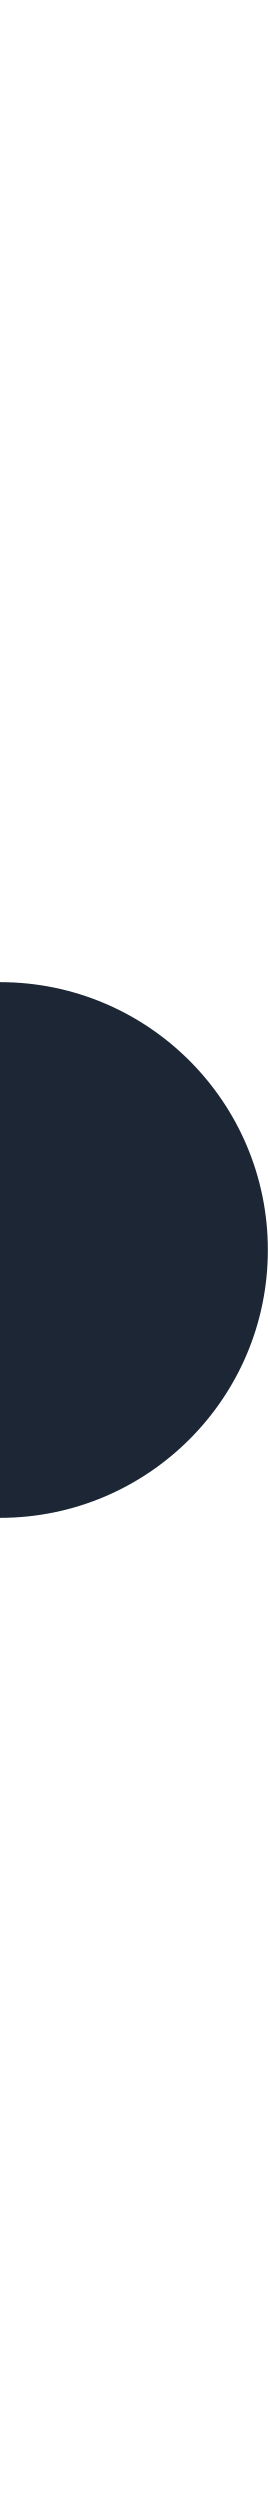
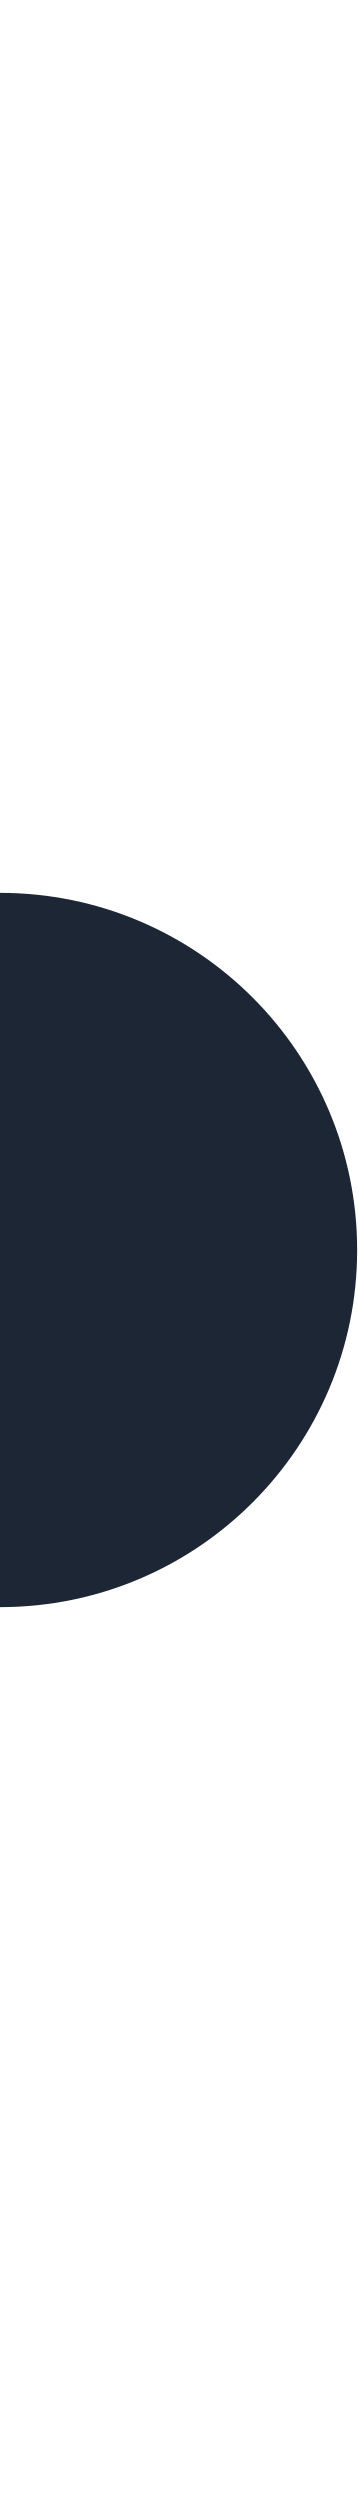
- <svg xmlns="http://www.w3.org/2000/svg" width="3" height="28" viewBox="0 0 3 28">
-   <circle cx="0" cy="14" r="3" fill="#1d2635" />
+ <svg xmlns="http://www.w3.org/2000/svg" width="4" height="28" viewBox="0 0 4 28">
+   <circle cx="0" cy="14" r="4" fill="#1d2635" />
</svg>
